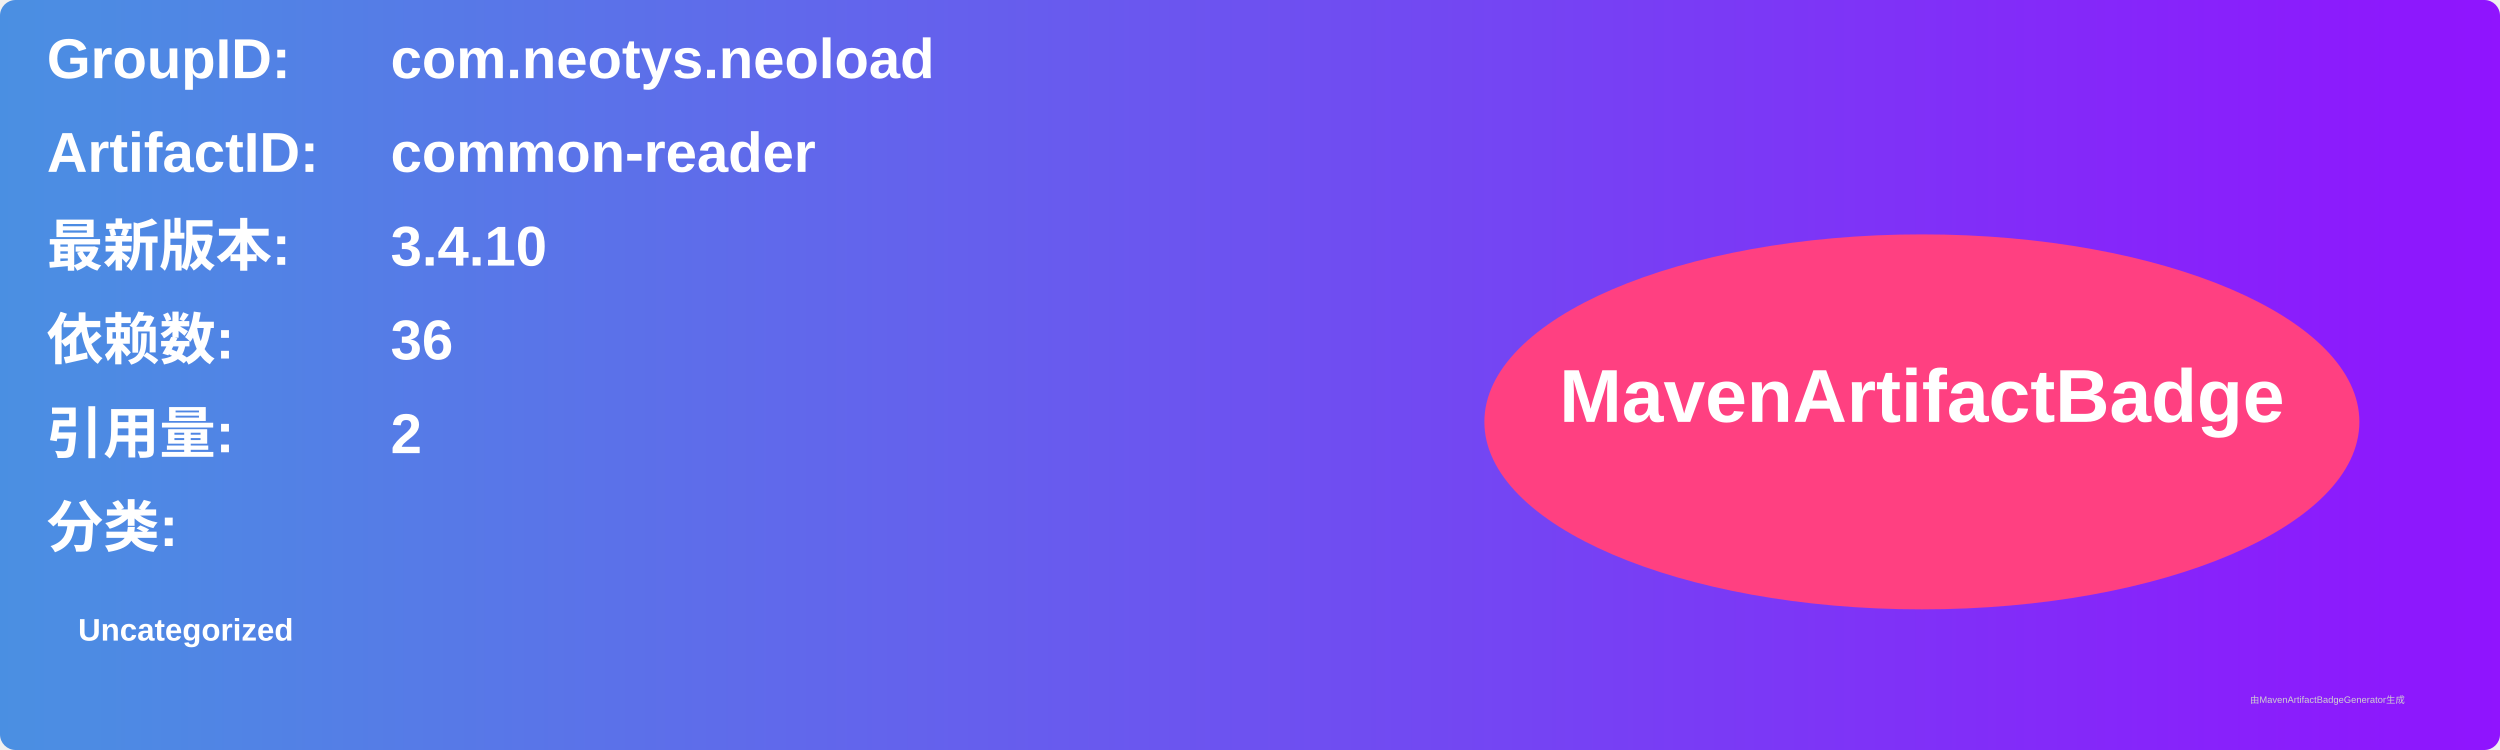
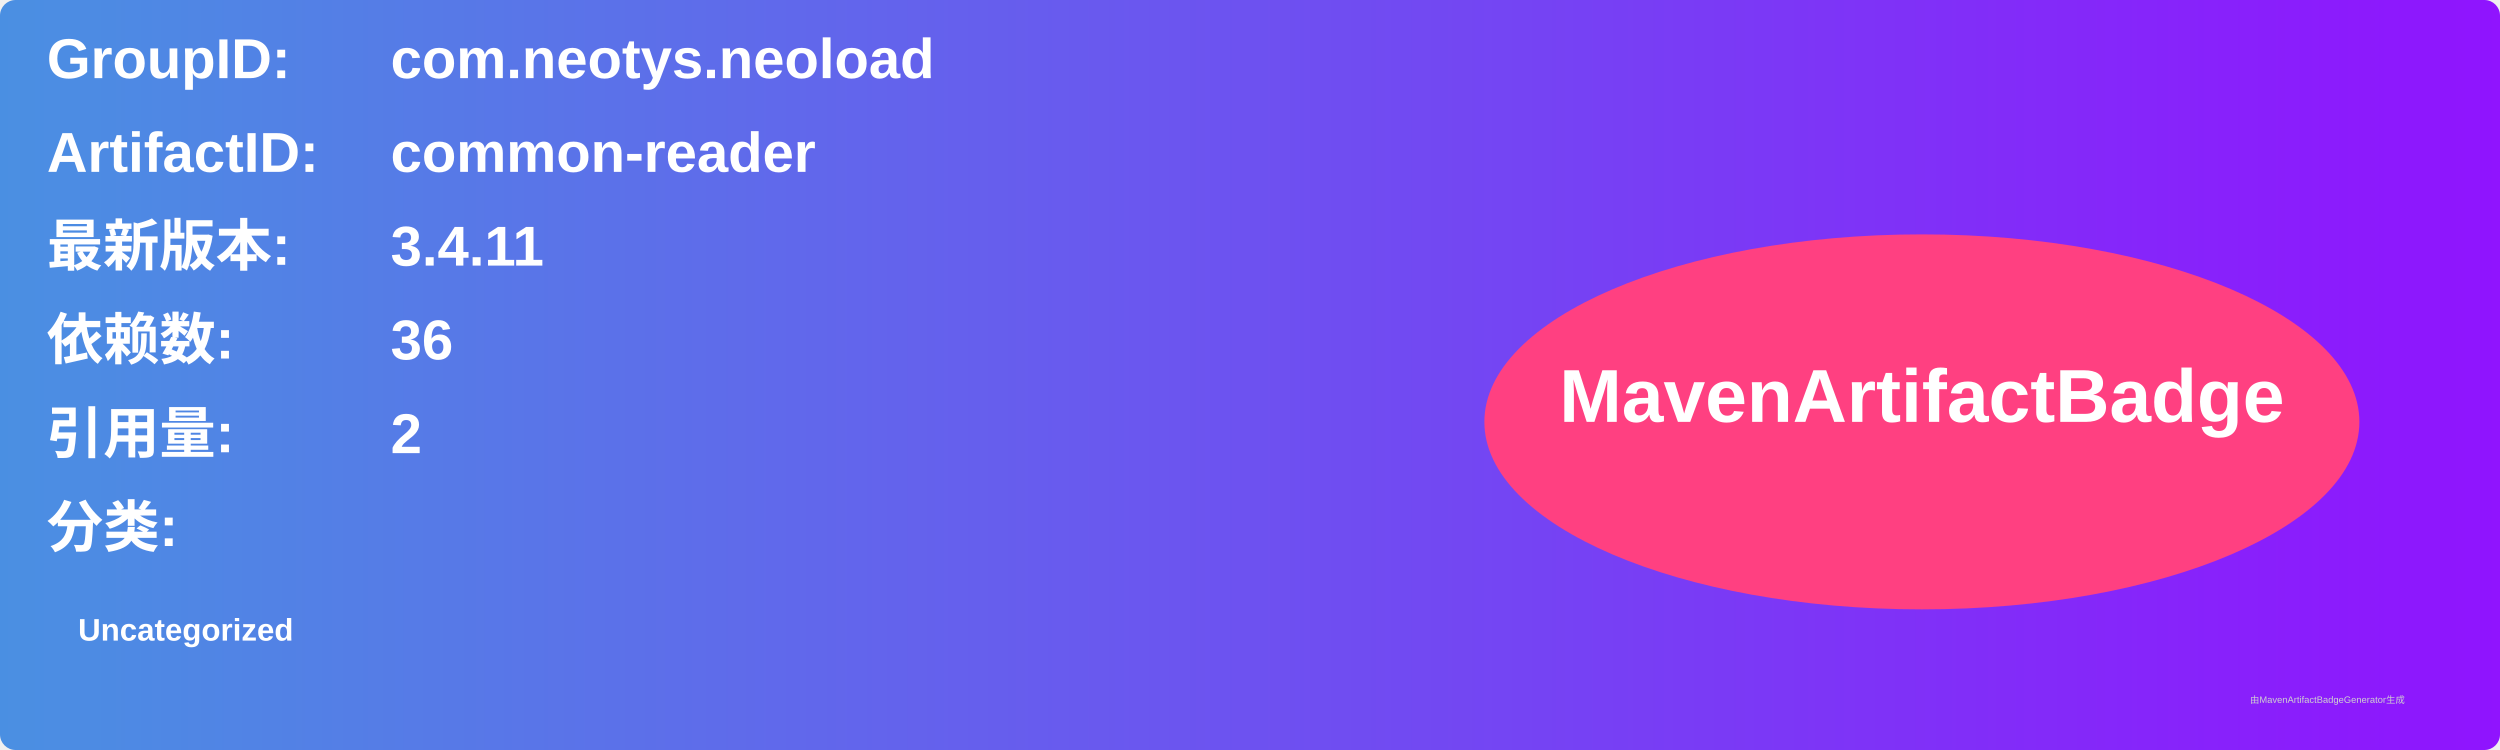
<svg xmlns="http://www.w3.org/2000/svg" width="800" height="240" viewBox="0 0 800 240">
  <linearGradient id="grad" x1="0%" y1="0%" x2="100%" y2="0%">
    <stop offset="0%" stop-color="#4a90e2" />
    <stop offset="100%" stop-color="#9013fe" />
  </linearGradient>
  <rect width="100%" height="100%" rx="5" ry="5" fill="url(#grad)" />
  <g transform="translate(15, 15)">
    <text x="0" y="10" font-family="Arial" font-size="18" fill="white" font-weight="bold" width="260">GroupID:</text>
    <text x="110" y="10" font-family="Arial" font-size="18" fill="white" font-weight="bold" width="460">com.neotys.neoload</text>
    <text x="0" y="40" font-family="Arial" font-size="18" fill="white" font-weight="bold" width="260">ArtifactID:</text>
    <text x="110" y="40" font-family="Arial" font-size="18" fill="white" font-weight="bold" width="460">common-reader</text>
    <text x="0" y="70" font-family="Arial" font-size="18" fill="white" font-weight="bold">最新版本:</text>
    <text x="110" y="70" font-family="Arial" font-size="18" fill="white" font-weight="bold">
-       <tspan font-weight="bold">3.4.10</tspan>
+       <tspan font-weight="bold">3.4.11</tspan>
    </text>
    <text x="0" y="100" font-family="Arial" font-size="18" fill="white" font-weight="bold">依赖数: </text>
    <text x="110" y="100" font-family="Arial" font-size="18" fill="white">
      <tspan font-weight="bold">36</tspan>
    </text>
    <text x="0" y="130" font-family="Arial" font-size="18" fill="white" font-weight="bold">引用量: </text>
    <text x="110" y="130" font-family="Arial" font-size="18" fill="white">
      <tspan font-weight="bold">2</tspan>
    </text>
    <text x="0" y="160" font-family="Arial" font-size="18" fill="white" font-weight="bold">分类:</text>
    <text x="10" y="190" font-family="Arial" font-size="10" fill="white">
      <tspan font-weight="bold">Uncategorized</tspan>
    </text>
    <ellipse cx="600" cy="120" rx="140" ry="60" fill="#ff4081" />
    <text x="600" y="120" text-anchor="middle" font-family="Arial" font-size="24" fill="white" font-weight="bold">MavenArtifactBadge</text>
  </g>
  <text x="720" y="225" font-family="Arial" font-size="3" fill="#d0d0d0">由MavenArtifactBadgeGenerator生成</text>
</svg>
